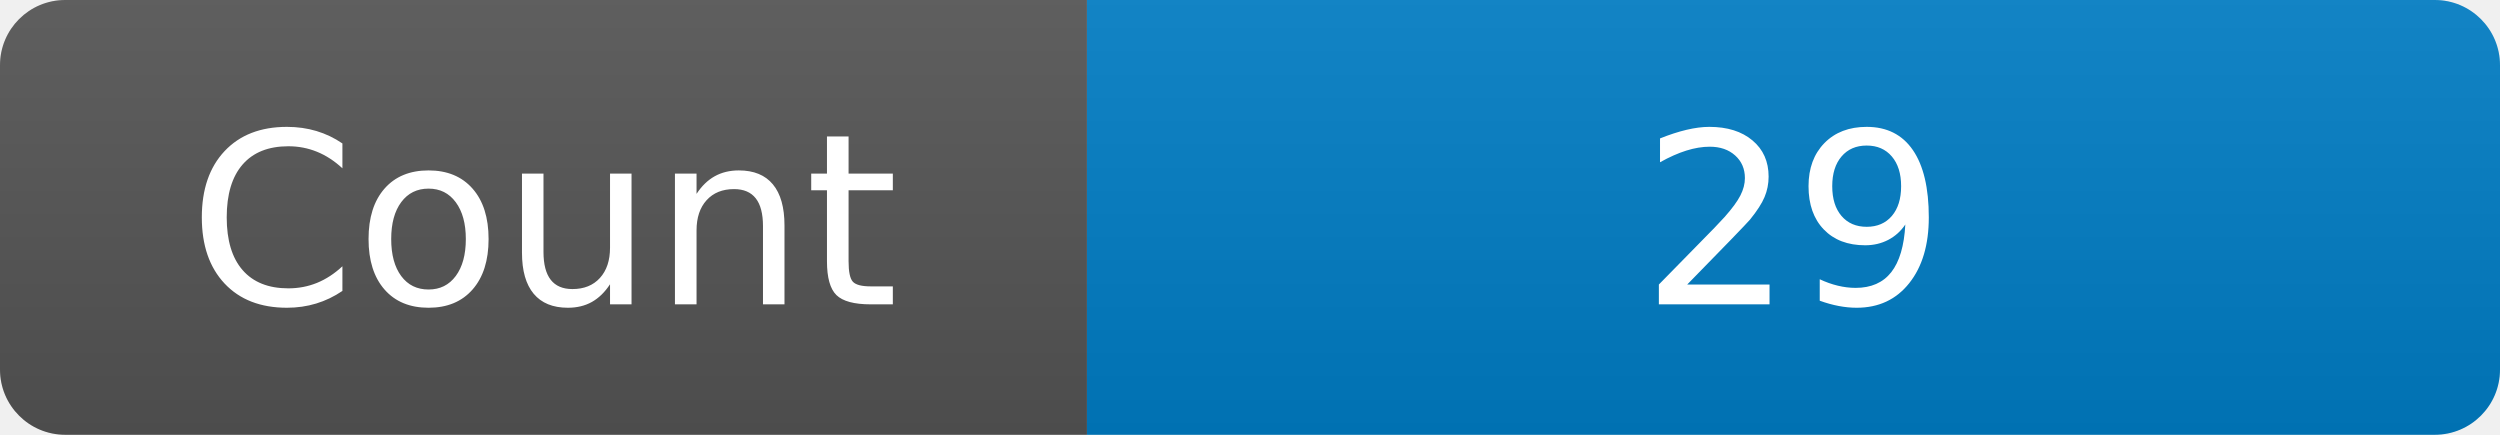
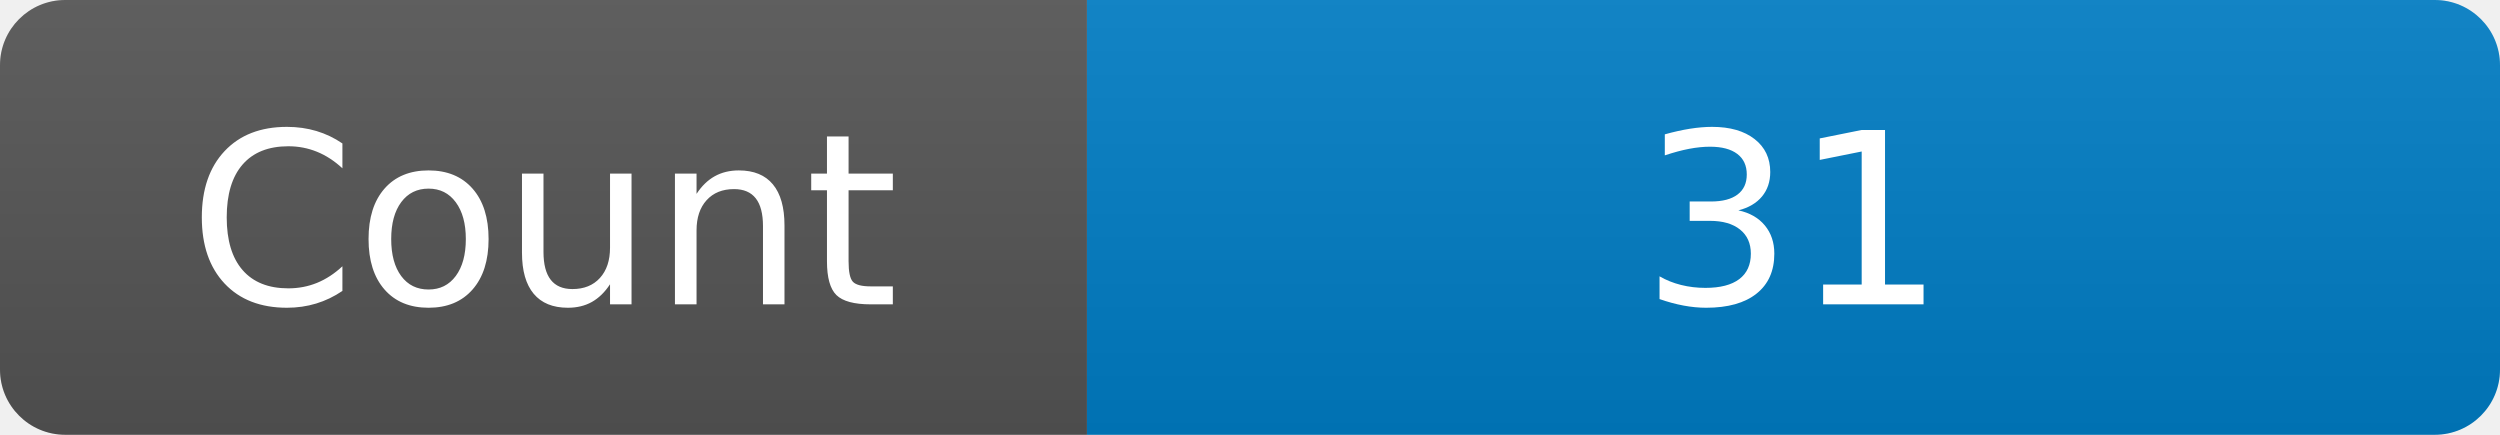
<svg xmlns="http://www.w3.org/2000/svg" width="115" height="20" role="img" aria-label="Maintained?: yes">
  <linearGradient id="s" x2="0" y2="100%">
    <stop offset="0" stop-color="#bbb" stop-opacity=".1" />
    <stop offset="1" stop-opacity=".1" />
  </linearGradient>
  <clipPath id="r">
    <rect width="115" height="20" rx="3" fill="#fff" />
  </clipPath>
  <g clip-path="url(#r)">
    <rect width="50" height="20" fill="#555" />
    <rect x="50" width="160" height="20" fill="#007ec6" />
    <rect width="115" height="20" fill="url(#s)" />
  </g>
  <g fill="#fff" text-anchor="middle" font-family="Verdana,Geneva,DejaVu Sans,sans-serif" font-size="110">
    <text x="250" y="140" transform="scale(.1)" fill="#fff">Count</text>
-     <text x="825" y="140" transform="scale(.1)" fill="#fff">29</text>
+     <text x="825" y="140" transform="scale(.1)" fill="#fff">31</text>
  </g>
</svg>
